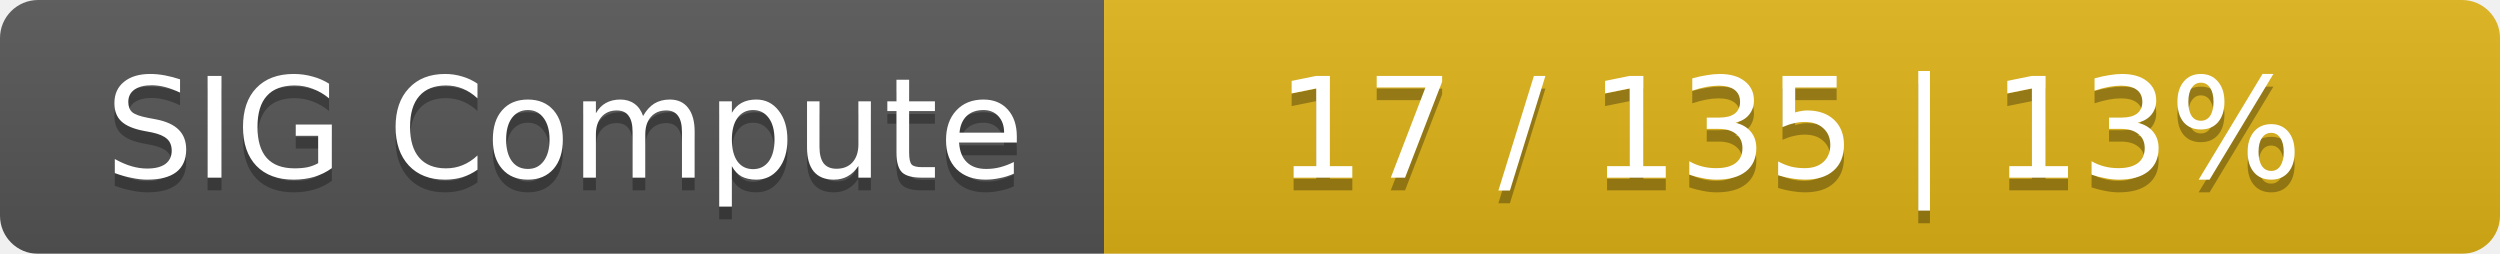
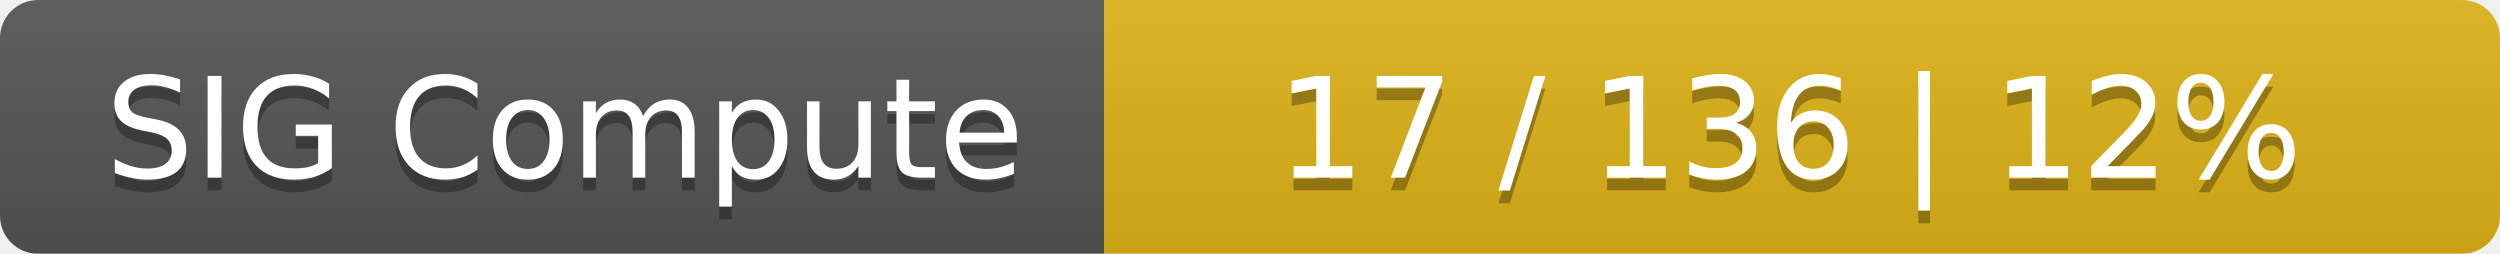
<svg xmlns="http://www.w3.org/2000/svg" width="197" height="20">
  <linearGradient id="smooth" x2="0" y2="100%">
    <stop offset="0" stop-color="#bbb" stop-opacity=".1" />
    <stop offset="1" stop-opacity=".1" />
  </linearGradient>
  <mask id="round">
    <rect width="197" height="20" rx="3" fill="#fff" />
  </mask>
  <g mask="url(#round)">
    <rect width="87" height="20" fill="#555" />
    <rect x="87" width="110" height="20" fill="#dfb317" />
    <rect width="197" height="20" fill="url(#smooth)" />
  </g>
  <g fill="#fff" text-anchor="middle" font-family="DejaVu Sans,Verdana,Geneva,sans-serif" font-size="11">
    <text x="44.5" y="15" fill="#010101" fill-opacity=".3">SIG Compute</text>
    <text x="44.5" y="14">SIG Compute</text>
-     <text x="141" y="15" fill="#010101" fill-opacity=".3">17 / 135    |    13%</text>
-     <text x="141" y="14">17 / 135    |    13%</text>
+     <text x="141" y="15" fill="#010101" fill-opacity=".3">17 / 136    |    12%</text>
+     <text x="141" y="14">17 / 136    |    12%</text>
  </g>
</svg>
